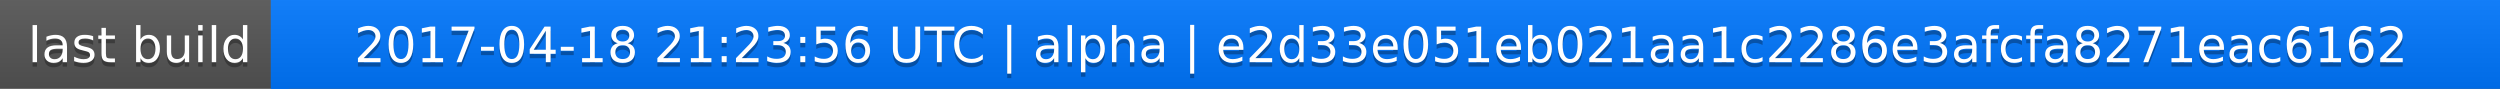
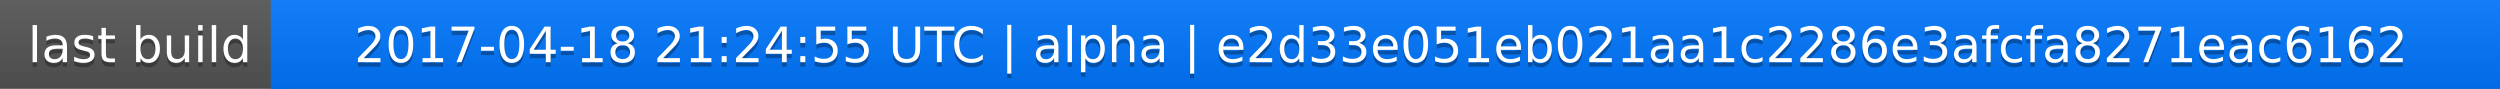
<svg xmlns="http://www.w3.org/2000/svg" width="563" height="20">
  <linearGradient id="a" x2="0" y2="100%">
    <stop offset="0" stop-color="#bbb" stop-opacity=".1" />
    <stop offset="1" stop-opacity=".1" />
  </linearGradient>
  <rect rx="0" width="563" height="20" fill="#555" />
  <rect rx="0" x="61" width="502" height="20" fill="#07f" />
  <path fill="#07f" d="M61 0h4v20h-4z" />
  <rect rx="0" width="563" height="20" fill="url(#a)" />
  <g fill="#fff" text-anchor="middle" font-family="DejaVu Sans,Verdana,Geneva,sans-serif" font-size="11">
    <text x="31.5" y="15" fill="#010101" fill-opacity=".3">last build</text>
    <text x="31.5" y="14">last build</text>
-     <text x="311" y="15" fill="#010101" fill-opacity=".3">2017-04-18 21:23:56 UTC | alpha | e2d33e051eb021aa1c2286e3afcfa8271eac6162</text>
-     <text x="311" y="14">2017-04-18 21:23:56 UTC | alpha | e2d33e051eb021aa1c2286e3afcfa8271eac6162</text>
+     <text x="311" y="15" fill="#010101" fill-opacity=".3">2017-04-18 21:24:55 UTC | alpha | e2d33e051eb021aa1c2286e3afcfa8271eac6162</text>
+     <text x="311" y="14">2017-04-18 21:24:55 UTC | alpha | e2d33e051eb021aa1c2286e3afcfa8271eac6162</text>
  </g>
</svg>
